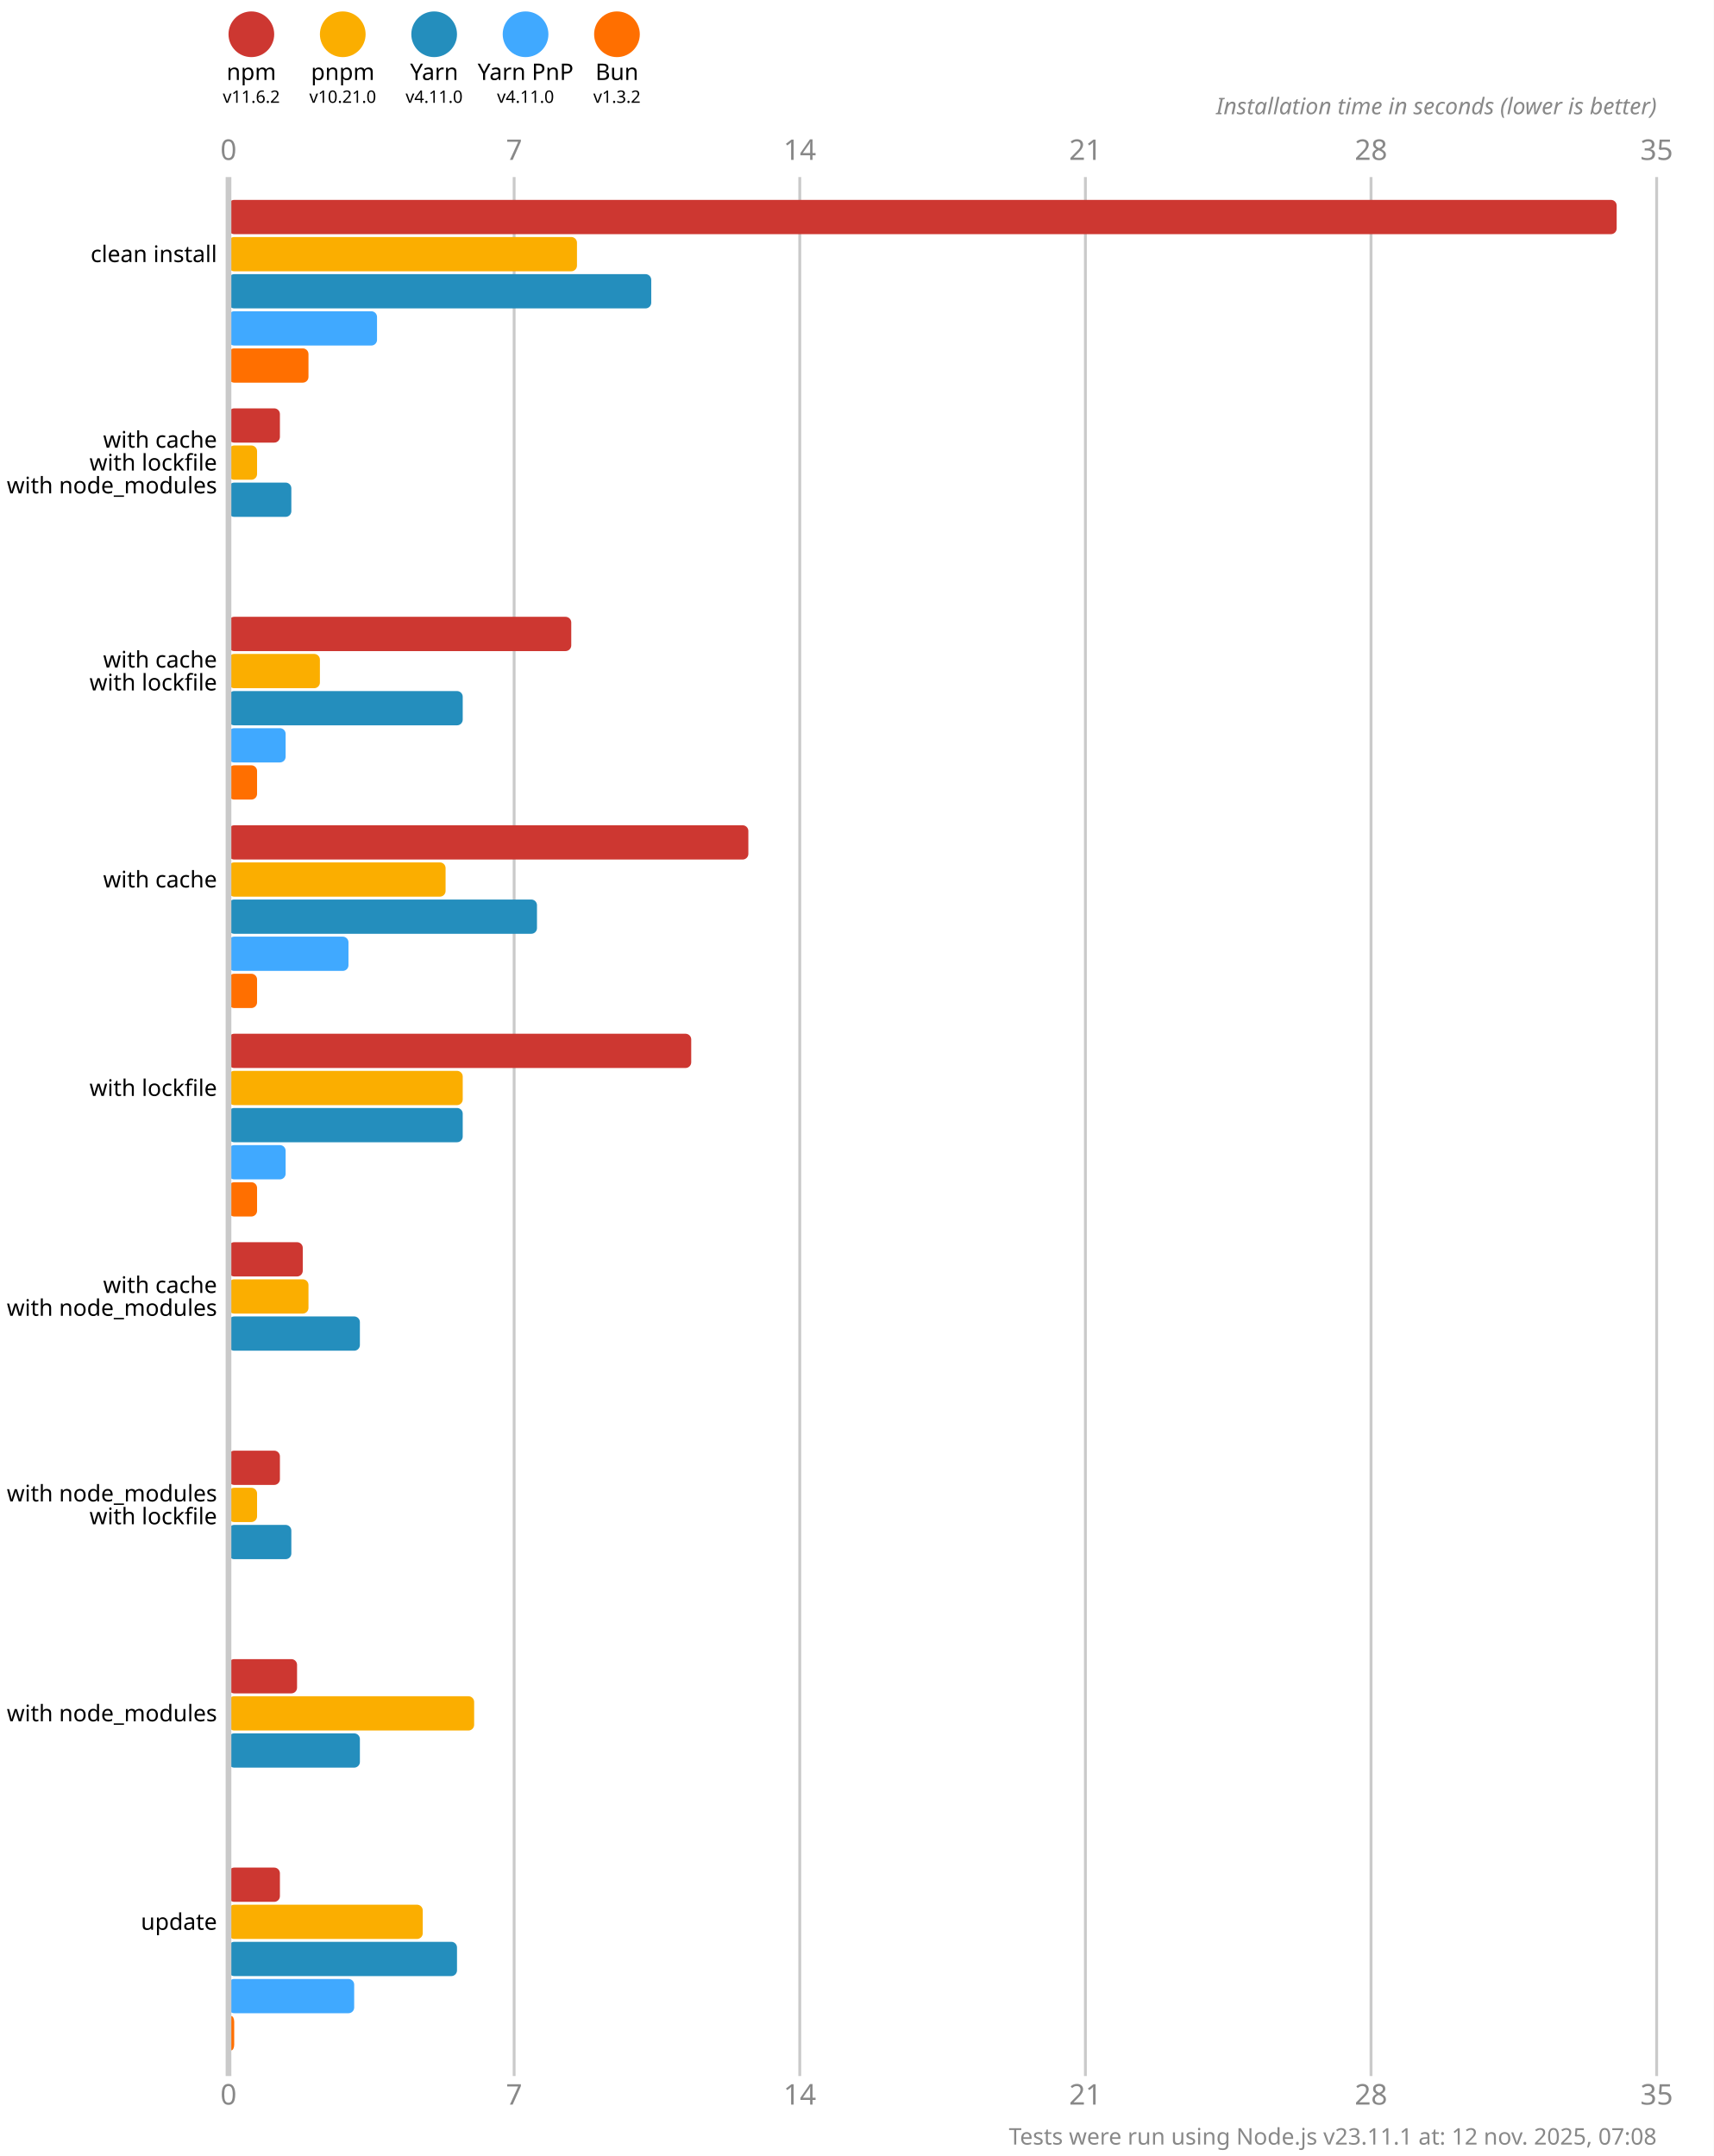
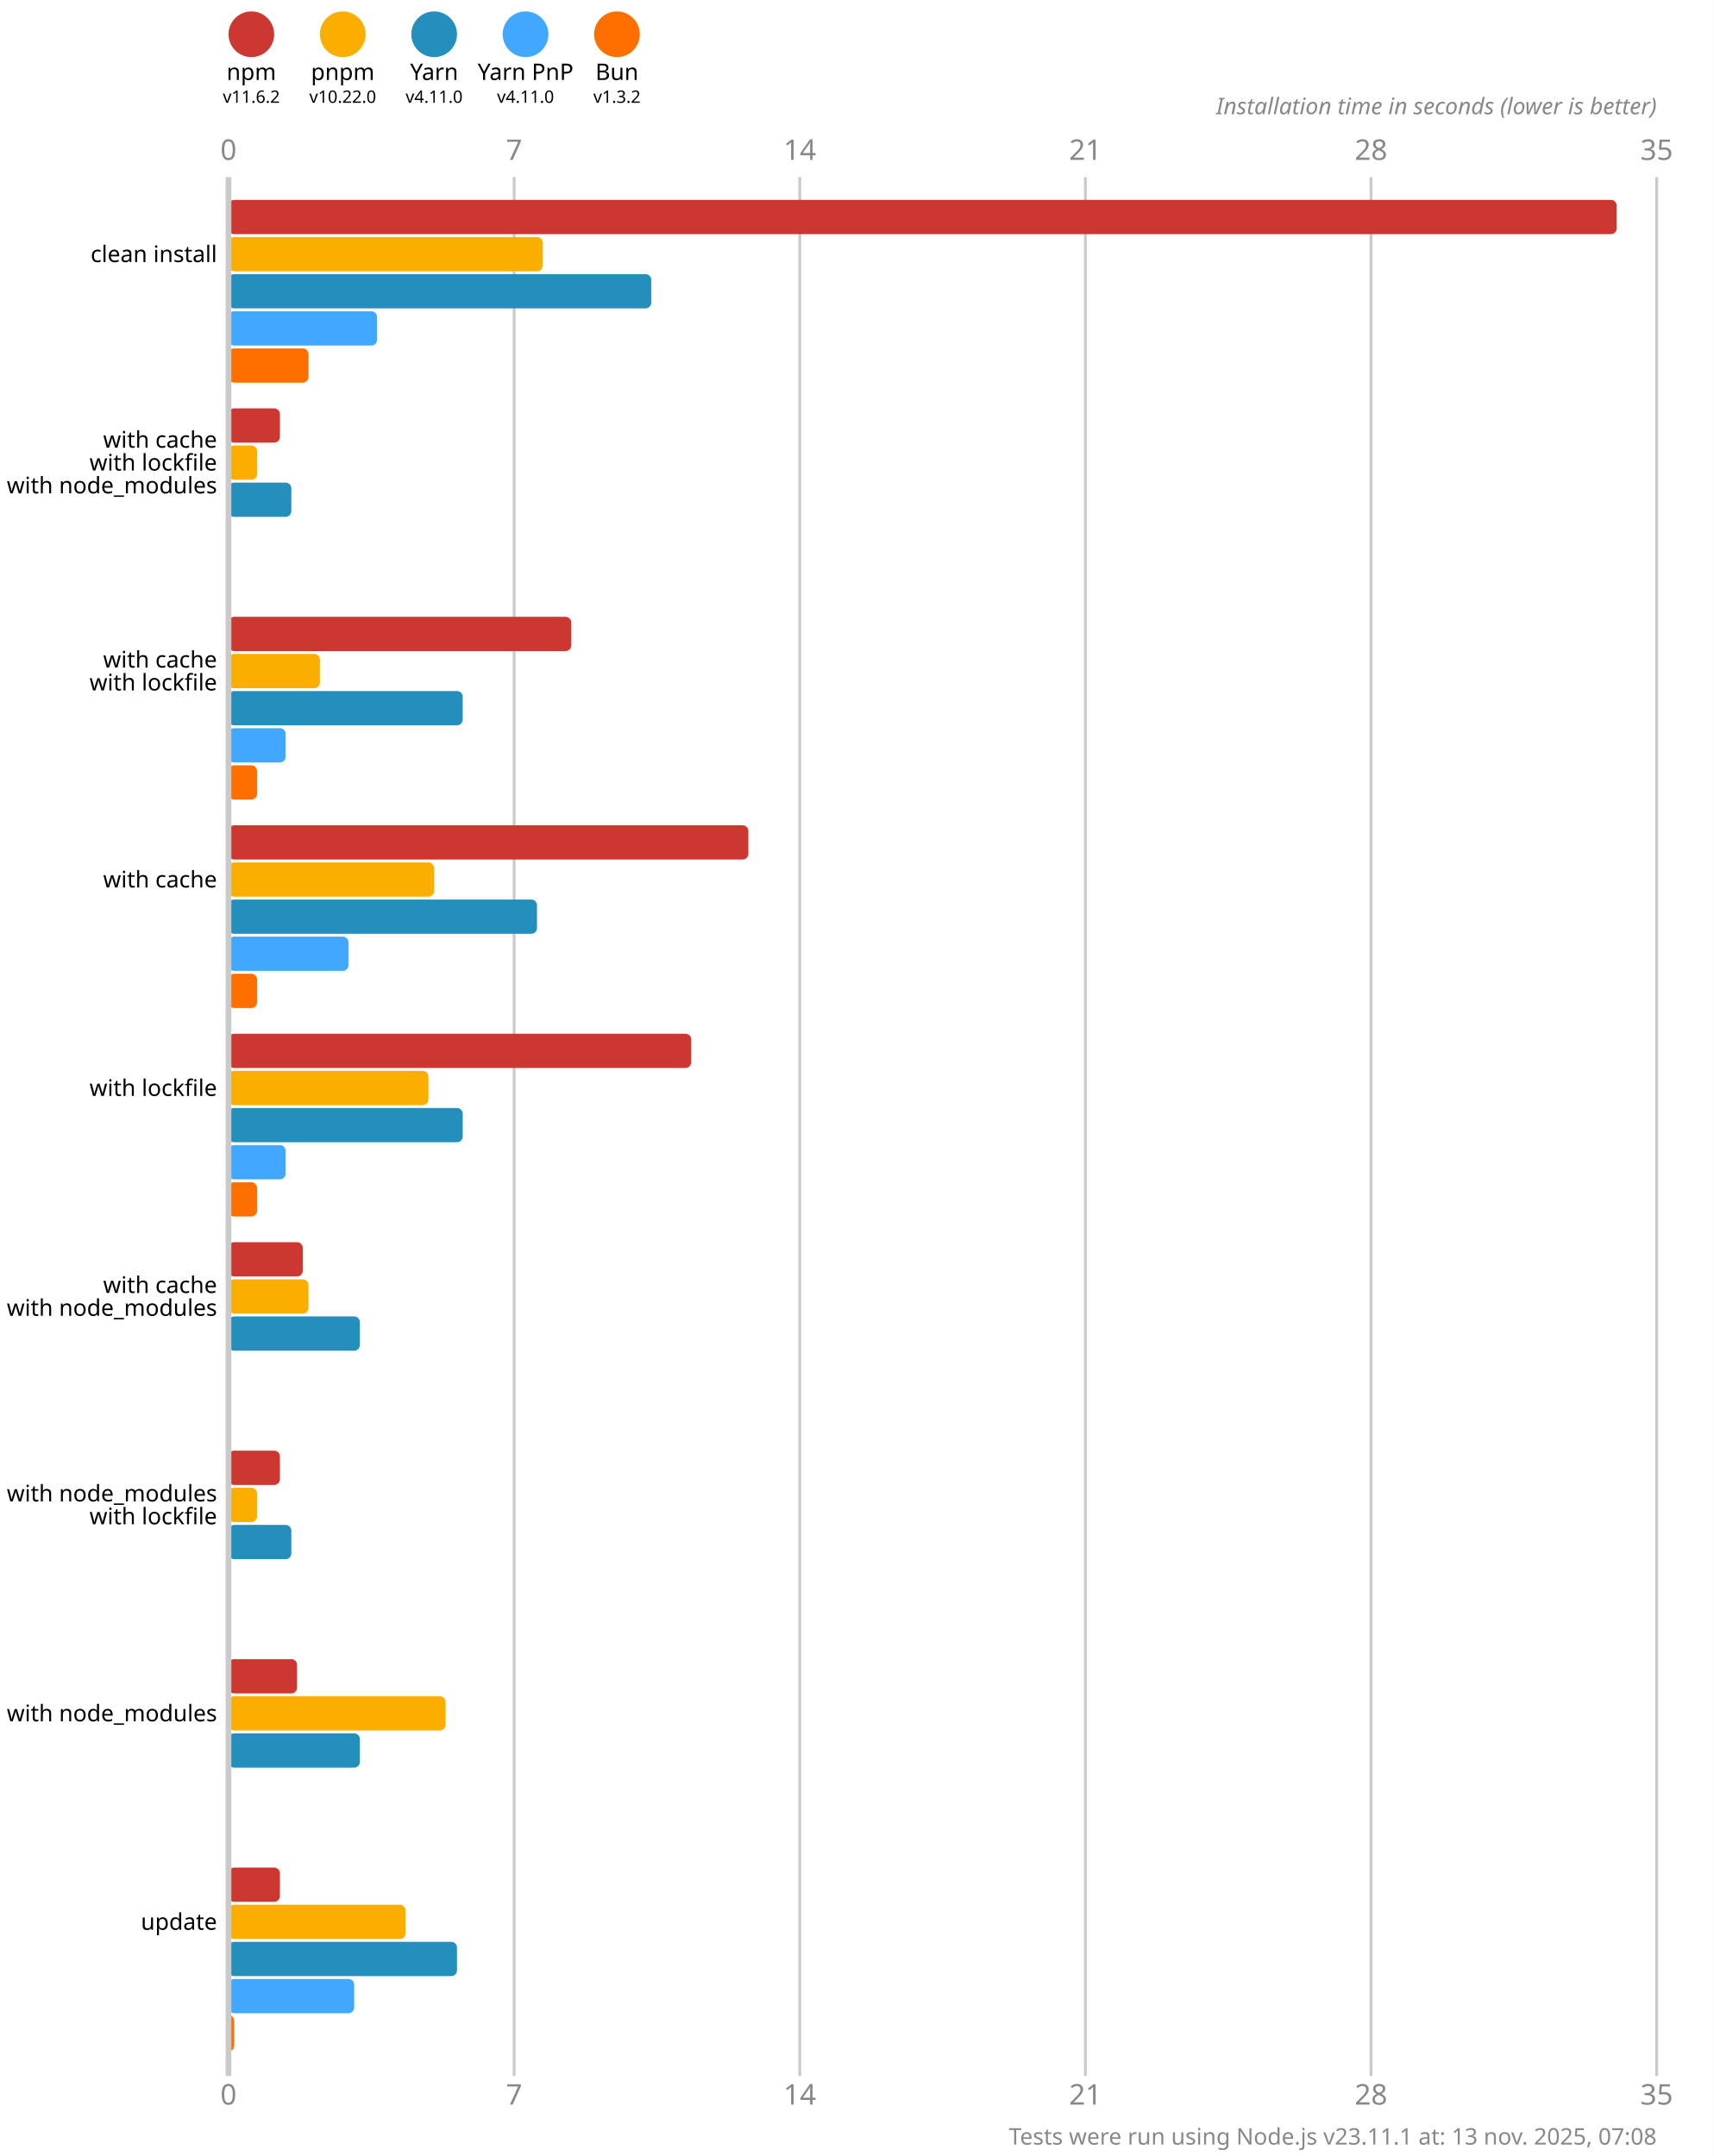
<svg xmlns="http://www.w3.org/2000/svg" version="1.1" viewBox="0 0 300 377.5">
  <style>
    .font { font-family: sans-serif; }
    .s3 { font-size: 3px; }
    .s4 { font-size: 4px; }
    .s5 { font-size: 5px; }
    .line { stroke: #cacaca; }
    .width { stroke-width: 0.5; }
    .text { fill: #888; }
  </style>
  <rect x="0" y="0" width="300" height="377.5" fill="#fff" />
  <circle cx="44" cy="6" r="4" fill="#cd3731" />
  <text x="44" y="14" class="font s4" text-anchor="middle">npm</text>
  <text x="44" y="18" class="font s3" text-anchor="middle">v11.6.2</text>
  <circle cx="60" cy="6" r="4" fill="#fbae00" />
  <text x="60" y="14" class="font s4" text-anchor="middle">pnpm</text>
-   <text x="60" y="18" class="font s3" text-anchor="middle">v10.21.0</text>
+   <text x="60" y="18" class="font s3" text-anchor="middle">v10.22.0</text>
  <circle cx="76" cy="6" r="4" fill="#248ebd" />
  <text x="76" y="14" class="font s4" text-anchor="middle">Yarn</text>
  <text x="76" y="18" class="font s3" text-anchor="middle">v4.11.0</text>
  <circle cx="92" cy="6" r="4" fill="#40a9ff" />
  <text x="92" y="14" class="font s4" text-anchor="middle">Yarn PnP</text>
  <text x="92" y="18" class="font s3" text-anchor="middle">v4.11.0</text>
  <circle cx="108" cy="6" r="4" fill="#ff6f00" />
  <text x="108" y="14" class="font s4" text-anchor="middle">Bun</text>
  <text x="108" y="18" class="font s3" text-anchor="middle">v1.3.2</text>
  <text x="40" y="28" class="font s5 text" text-anchor="middle">0</text>
  <text x="40" y="368.5" class="font s5 text" text-anchor="middle">0</text>
  <line x1="90" y1="31" x2="90" y2="363.5" class="line width" />
  <text x="90" y="28" class="font s5 text" text-anchor="middle">7</text>
  <text x="90" y="368.5" class="font s5 text" text-anchor="middle">7</text>
  <line x1="140" y1="31" x2="140" y2="363.5" class="line width" />
  <text x="140" y="28" class="font s5 text" text-anchor="middle">14</text>
  <text x="140" y="368.5" class="font s5 text" text-anchor="middle">14</text>
  <line x1="190" y1="31" x2="190" y2="363.5" class="line width" />
  <text x="190" y="28" class="font s5 text" text-anchor="middle">21</text>
  <text x="190" y="368.5" class="font s5 text" text-anchor="middle">21</text>
  <line x1="240" y1="31" x2="240" y2="363.5" class="line width" />
  <text x="240" y="28" class="font s5 text" text-anchor="middle">28</text>
  <text x="240" y="368.5" class="font s5 text" text-anchor="middle">28</text>
  <line x1="290" y1="31" x2="290" y2="363.5" class="line width" />
  <text x="290" y="28" class="font s5 text" text-anchor="middle">35</text>
  <text x="290" y="368.5" class="font s5 text" text-anchor="middle">35</text>
  <text x="290" y="20" class="font s4 text" font-style="italic" text-anchor="end">Installation time in seconds (lower is better)</text>
  <rect x="40" y="35" width="243" height="6" fill="#cd3731" rx="1" ry="1" />
-   <rect x="40" y="41.5" width="61" height="6" fill="#fbae00" rx="1" ry="1" />
+   <rect x="40" y="41.5" width="55" height="6" fill="#fbae00" rx="1" ry="1" />
  <rect x="40" y="48" width="74" height="6" fill="#248ebd" rx="1" ry="1" />
  <rect x="40" y="54.5" width="26" height="6" fill="#40a9ff" rx="1" ry="1" />
  <rect x="40" y="61" width="14" height="6" fill="#ff6f00" rx="1" ry="1" />
  <rect x="40" y="71.5" width="9" height="6" fill="#cd3731" rx="1" ry="1" />
  <rect x="40" y="78" width="5" height="6" fill="#fbae00" rx="1" ry="1" />
  <rect x="40" y="84.5" width="11" height="6" fill="#248ebd" rx="1" ry="1" />
  <rect x="40" y="91" width="0" height="6" fill="#40a9ff" rx="1" ry="1" />
  <rect x="40" y="97.5" width="0" height="6" fill="#ff6f00" rx="1" ry="1" />
  <rect x="40" y="108" width="60" height="6" fill="#cd3731" rx="1" ry="1" />
  <rect x="40" y="114.5" width="16" height="6" fill="#fbae00" rx="1" ry="1" />
  <rect x="40" y="121" width="41" height="6" fill="#248ebd" rx="1" ry="1" />
  <rect x="40" y="127.5" width="10" height="6" fill="#40a9ff" rx="1" ry="1" />
  <rect x="40" y="134" width="5" height="6" fill="#ff6f00" rx="1" ry="1" />
  <rect x="40" y="144.5" width="91" height="6" fill="#cd3731" rx="1" ry="1" />
-   <rect x="40" y="151" width="38" height="6" fill="#fbae00" rx="1" ry="1" />
+   <rect x="40" y="151" width="36" height="6" fill="#fbae00" rx="1" ry="1" />
  <rect x="40" y="157.5" width="54" height="6" fill="#248ebd" rx="1" ry="1" />
  <rect x="40" y="164" width="21" height="6" fill="#40a9ff" rx="1" ry="1" />
  <rect x="40" y="170.5" width="5" height="6" fill="#ff6f00" rx="1" ry="1" />
  <rect x="40" y="181" width="81" height="6" fill="#cd3731" rx="1" ry="1" />
-   <rect x="40" y="187.5" width="41" height="6" fill="#fbae00" rx="1" ry="1" />
+   <rect x="40" y="187.5" width="35" height="6" fill="#fbae00" rx="1" ry="1" />
  <rect x="40" y="194" width="41" height="6" fill="#248ebd" rx="1" ry="1" />
  <rect x="40" y="200.5" width="10" height="6" fill="#40a9ff" rx="1" ry="1" />
  <rect x="40" y="207" width="5" height="6" fill="#ff6f00" rx="1" ry="1" />
  <rect x="40" y="217.5" width="13" height="6" fill="#cd3731" rx="1" ry="1" />
  <rect x="40" y="224" width="14" height="6" fill="#fbae00" rx="1" ry="1" />
  <rect x="40" y="230.5" width="23" height="6" fill="#248ebd" rx="1" ry="1" />
  <rect x="40" y="237" width="0" height="6" fill="#40a9ff" rx="1" ry="1" />
  <rect x="40" y="243.5" width="0" height="6" fill="#ff6f00" rx="1" ry="1" />
  <rect x="40" y="254" width="9" height="6" fill="#cd3731" rx="1" ry="1" />
  <rect x="40" y="260.5" width="5" height="6" fill="#fbae00" rx="1" ry="1" />
  <rect x="40" y="267" width="11" height="6" fill="#248ebd" rx="1" ry="1" />
  <rect x="40" y="273.5" width="0" height="6" fill="#40a9ff" rx="1" ry="1" />
  <rect x="40" y="280" width="0" height="6" fill="#ff6f00" rx="1" ry="1" />
  <rect x="40" y="290.5" width="12" height="6" fill="#cd3731" rx="1" ry="1" />
-   <rect x="40" y="297" width="43" height="6" fill="#fbae00" rx="1" ry="1" />
+   <rect x="40" y="297" width="38" height="6" fill="#fbae00" rx="1" ry="1" />
  <rect x="40" y="303.5" width="23" height="6" fill="#248ebd" rx="1" ry="1" />
  <rect x="40" y="310" width="0" height="6" fill="#40a9ff" rx="1" ry="1" />
  <rect x="40" y="316.5" width="0" height="6" fill="#ff6f00" rx="1" ry="1" />
  <rect x="40" y="327" width="9" height="6" fill="#cd3731" rx="1" ry="1" />
-   <rect x="40" y="333.5" width="34" height="6" fill="#fbae00" rx="1" ry="1" />
+   <rect x="40" y="333.5" width="31" height="6" fill="#fbae00" rx="1" ry="1" />
  <rect x="40" y="340" width="40" height="6" fill="#248ebd" rx="1" ry="1" />
  <rect x="40" y="346.5" width="22" height="6" fill="#40a9ff" rx="1" ry="1" />
  <rect x="40" y="353" width="1" height="6" fill="#ff6f00" rx="1" ry="1" />
  <line x1="40" y1="31" x2="40" y2="363.5" class="line" />
  <text x="38" y="44.5" class="font s4" dominant-baseline="middle" text-anchor="end">clean install</text>
  <text x="38" y="77" class="font s4" dominant-baseline="middle" text-anchor="end">with cache</text>
  <text x="38" y="81" class="font s4" dominant-baseline="middle" text-anchor="end">with lockfile</text>
  <text x="38" y="85" class="font s4" dominant-baseline="middle" text-anchor="end">with node_modules</text>
  <text x="38" y="115.5" class="font s4" dominant-baseline="middle" text-anchor="end">with cache</text>
  <text x="38" y="119.5" class="font s4" dominant-baseline="middle" text-anchor="end">with lockfile</text>
  <text x="38" y="154" class="font s4" dominant-baseline="middle" text-anchor="end">with cache</text>
  <text x="38" y="190.5" class="font s4" dominant-baseline="middle" text-anchor="end">with lockfile</text>
  <text x="38" y="225" class="font s4" dominant-baseline="middle" text-anchor="end">with cache</text>
  <text x="38" y="229" class="font s4" dominant-baseline="middle" text-anchor="end">with node_modules</text>
  <text x="38" y="261.5" class="font s4" dominant-baseline="middle" text-anchor="end">with node_modules</text>
  <text x="38" y="265.5" class="font s4" dominant-baseline="middle" text-anchor="end">with lockfile</text>
  <text x="38" y="300" class="font s4" dominant-baseline="middle" text-anchor="end">with node_modules</text>
  <text x="38" y="336.5" class="font s4" dominant-baseline="middle" text-anchor="end">update</text>
-   <text x="290" y="375.5" class="font s4 text" text-anchor="end">Tests were run using Node.js v23.11.1 at: 12 nov. 2025, 07:08</text>
+   <text x="290" y="375.5" class="font s4 text" text-anchor="end">Tests were run using Node.js v23.11.1 at: 13 nov. 2025, 07:08</text>
</svg>
